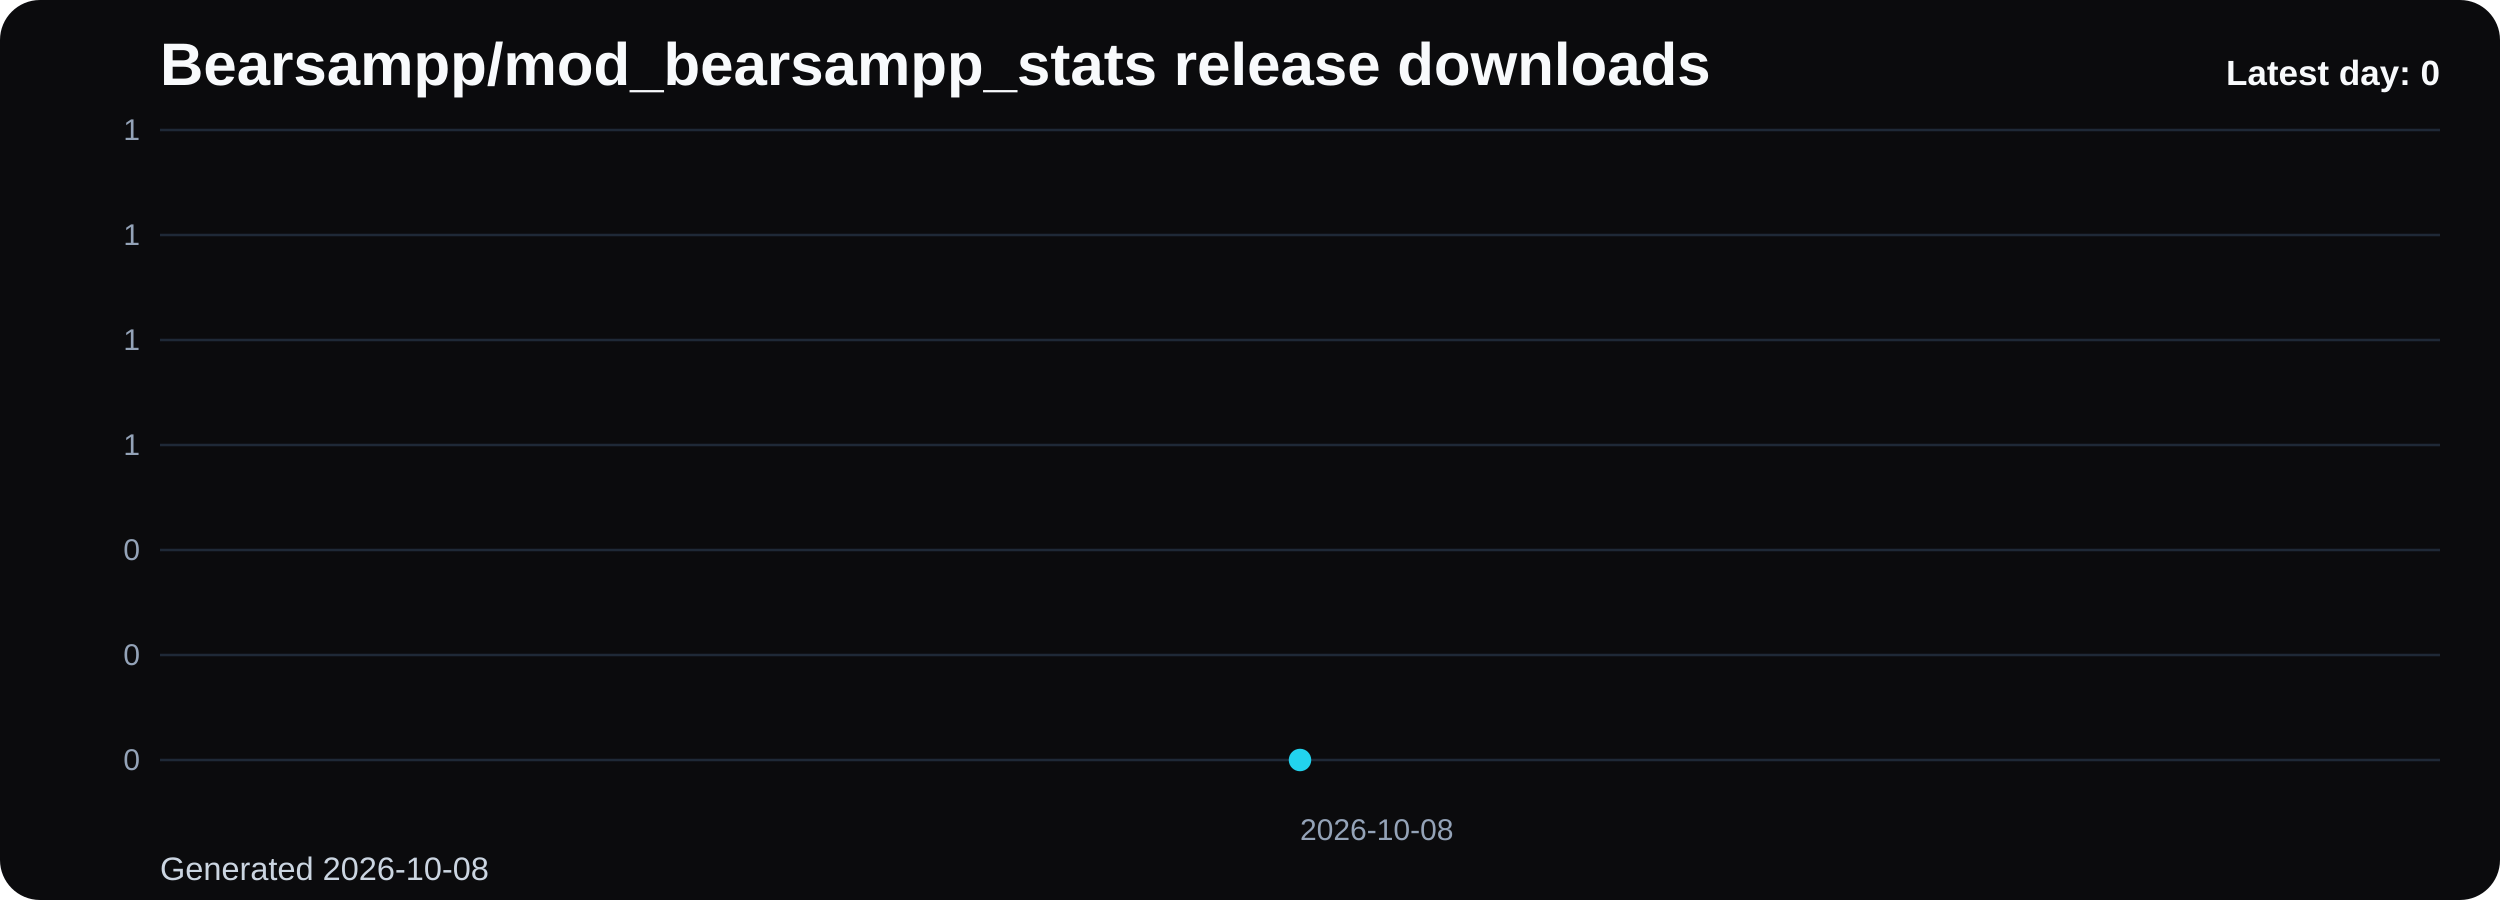
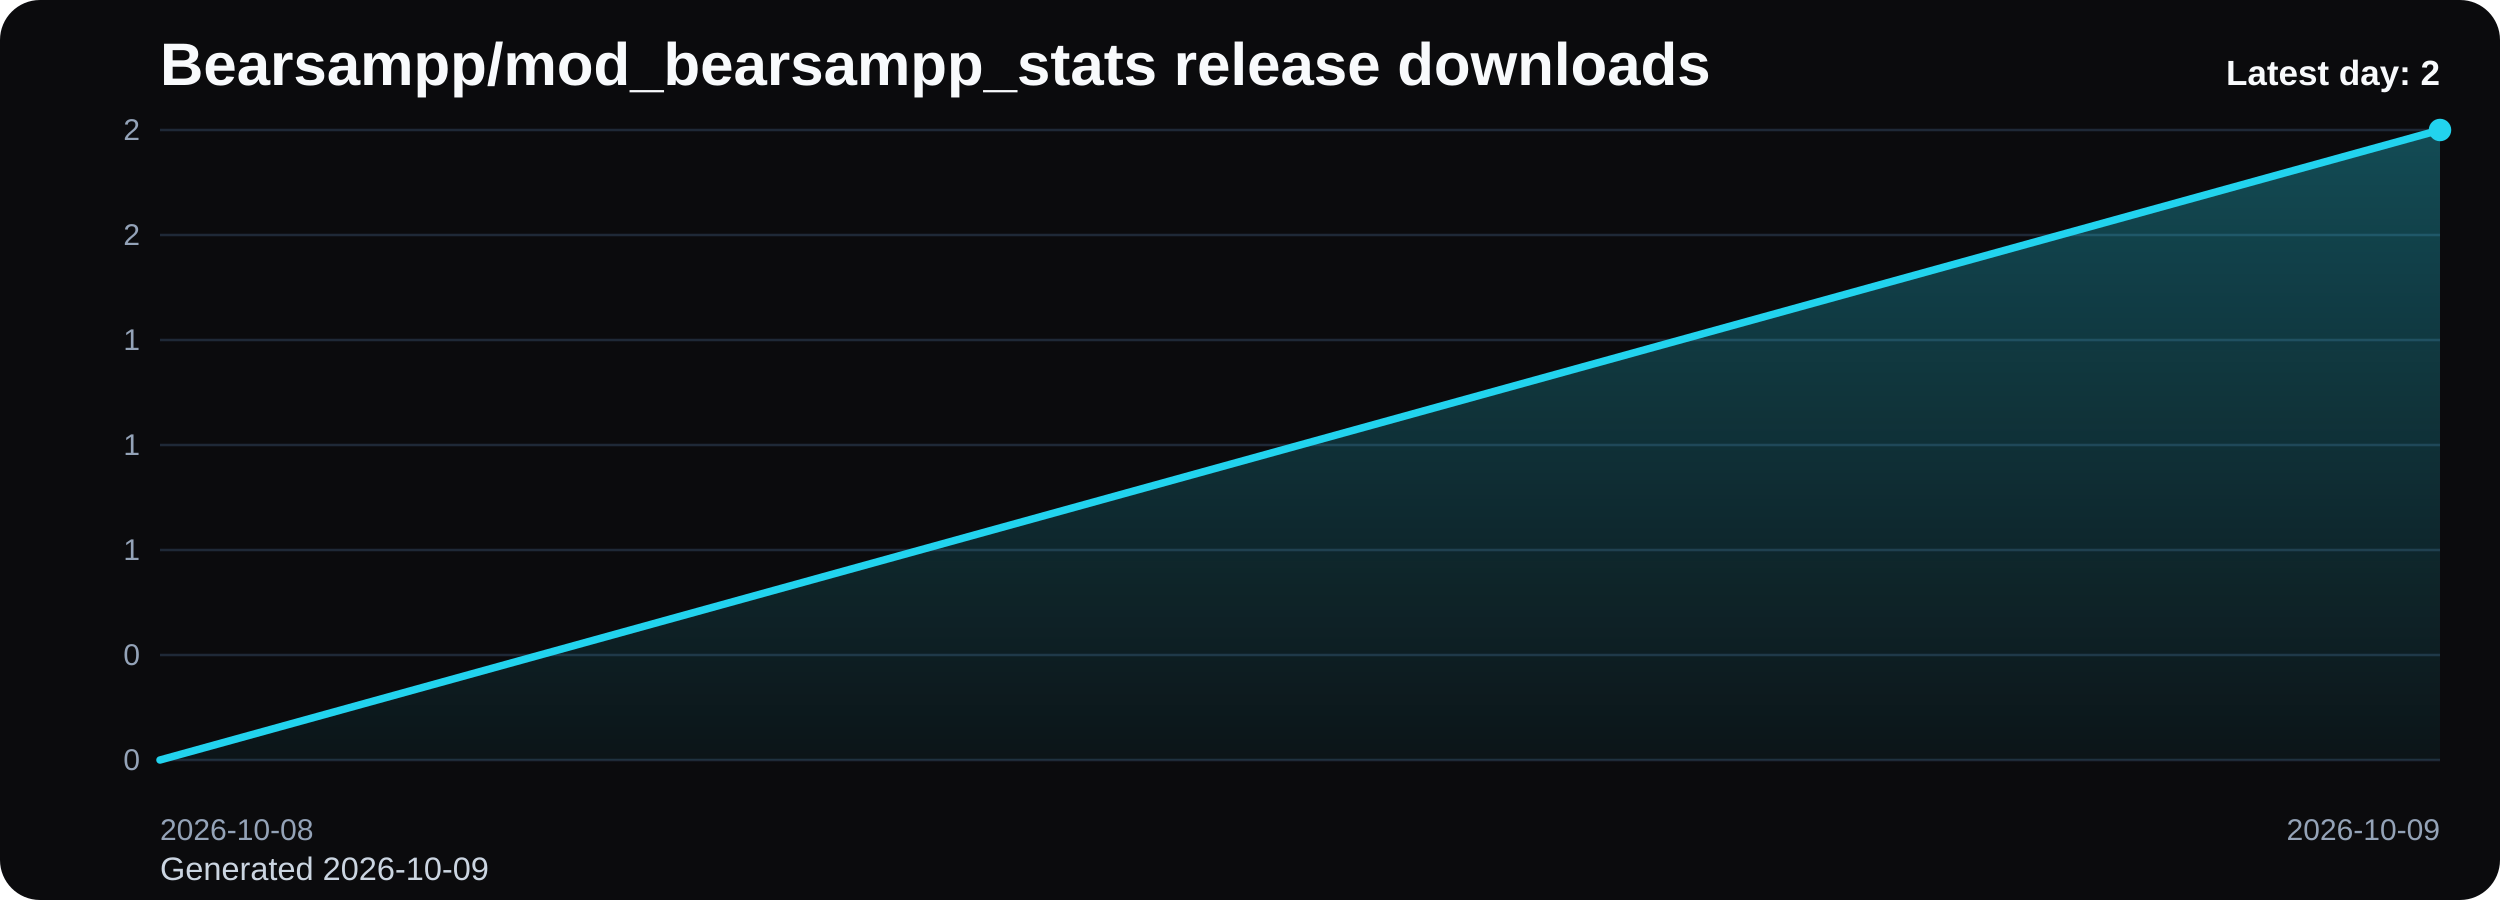
<svg xmlns="http://www.w3.org/2000/svg" viewBox="0 0 1000 360" role="img" aria-label="Bearsampp/mod_bearsampp_stats release downloads chart">
  <defs>
    <linearGradient id="fill-daily-black" x1="0" y1="0" x2="0" y2="1">
      <stop offset="0%" stop-color="#22d3ee" stop-opacity="0.32" />
      <stop offset="100%" stop-color="#22d3ee" stop-opacity="0.05" />
    </linearGradient>
    <style>
      .bg { fill: #0b0b0d; }
      .title { font: 700 24px Arial, sans-serif; fill: #f8fafc; }
      .sub { font: 400 13px Arial, sans-serif; fill: #cbd5e1; }
      .grid { stroke: #1f2937; stroke-width: 1; }
      .axis { font: 400 12px Arial, sans-serif; fill: #94a3b8; }
      .line { fill: none; stroke: #22d3ee; stroke-width: 3; stroke-linecap: round; stroke-linejoin: round; }
      .dot { fill: #22d3ee; }
      .value { font: 600 11px Arial, sans-serif; fill: #cbd5e1; }
      .latest { font: 700 14px Arial, sans-serif; fill: #f8fafc; }
    </style>
  </defs>
  <rect class="bg" x="0" y="0" width="1000" height="360" rx="16" />
  <text class="title" x="64" y="34">Bearsampp/mod_bearsampp_stats release downloads</text>
-   <text class="sub" x="64" y="352">Generated 2026-10-08</text>
+   <text class="sub" x="64" y="352">Generated 2026-10-09</text>
  <line x1="64" y1="52.00" x2="976" y2="52.00" class="grid" />
-   <text x="56" y="56.00" text-anchor="end" class="axis">1</text>
+   <text x="56" y="56.00" text-anchor="end" class="axis">2</text>
  <line x1="64" y1="94.00" x2="976" y2="94.00" class="grid" />
-   <text x="56" y="98.00" text-anchor="end" class="axis">1</text>
+   <text x="56" y="98.00" text-anchor="end" class="axis">2</text>
  <line x1="64" y1="136.00" x2="976" y2="136.00" class="grid" />
  <text x="56" y="140.00" text-anchor="end" class="axis">1</text>
  <line x1="64" y1="178.00" x2="976" y2="178.00" class="grid" />
  <text x="56" y="182.00" text-anchor="end" class="axis">1</text>
  <line x1="64" y1="220.00" x2="976" y2="220.00" class="grid" />
-   <text x="56" y="224.00" text-anchor="end" class="axis">0</text>
+   <text x="56" y="224.00" text-anchor="end" class="axis">1</text>
  <line x1="64" y1="262.00" x2="976" y2="262.00" class="grid" />
  <text x="56" y="266.00" text-anchor="end" class="axis">0</text>
  <line x1="64" y1="304.00" x2="976" y2="304.00" class="grid" />
  <text x="56" y="308.00" text-anchor="end" class="axis">0</text>
-   <path d="M 520.00 304 L 520.00 304.00 L 520.00 304 Z" fill="url(#fill-daily-black)" />
-   <polyline class="line" points="520.00,304.00" />
-   <circle class="dot" cx="520.00" cy="304.00" r="4.5" />
-   <text class="axis" x="520.00" y="336" text-anchor="start">2026-10-08</text>
-   <text class="latest" x="976" y="34" text-anchor="end">Latest day: 0</text>
+   <path d="M 64.00 304 L 64.00 304.00 L 976.00 52.00 L 976.00 304 Z" fill="url(#fill-daily-black)" />
+   <polyline class="line" points="64.00,304.00 976.00,52.00" />
+   <circle class="dot" cx="976.00" cy="52.00" r="4.5" />
+   <text class="axis" x="64.00" y="336" text-anchor="start">2026-10-08</text>
+   <text class="axis" x="976.00" y="336" text-anchor="end">2026-10-09</text>
+   <text class="latest" x="976" y="34" text-anchor="end">Latest day: 2</text>
</svg>
